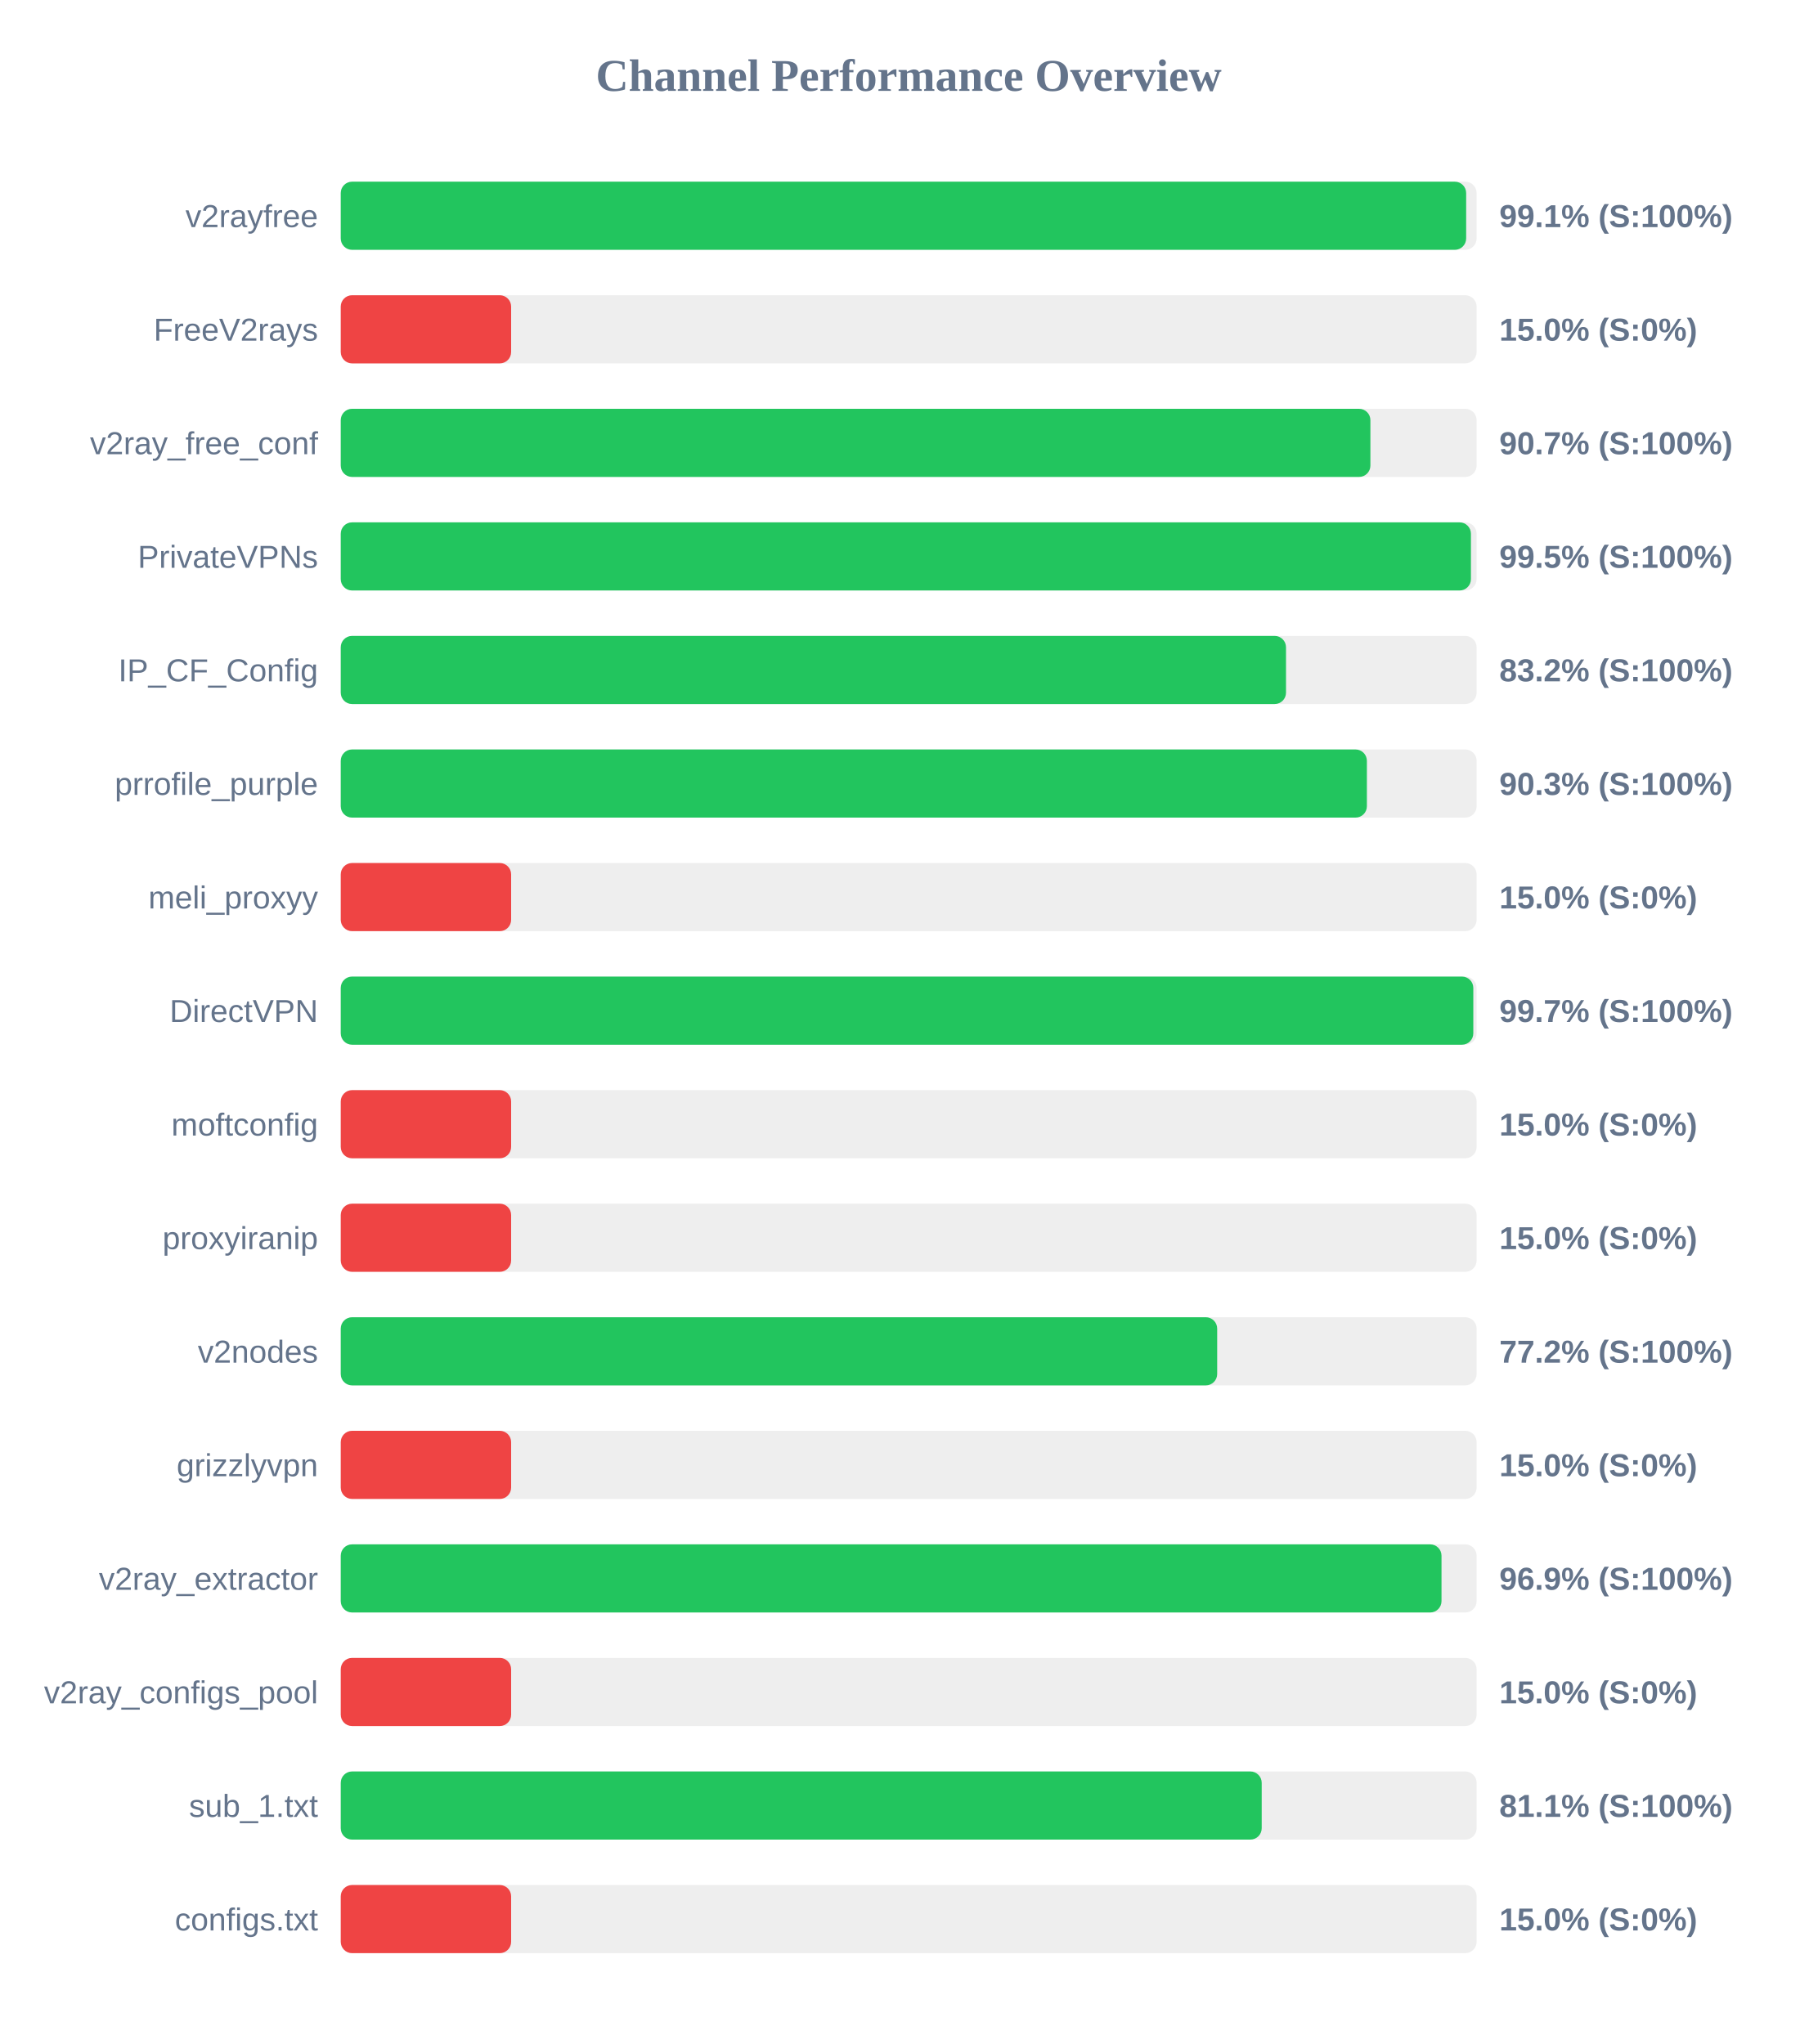
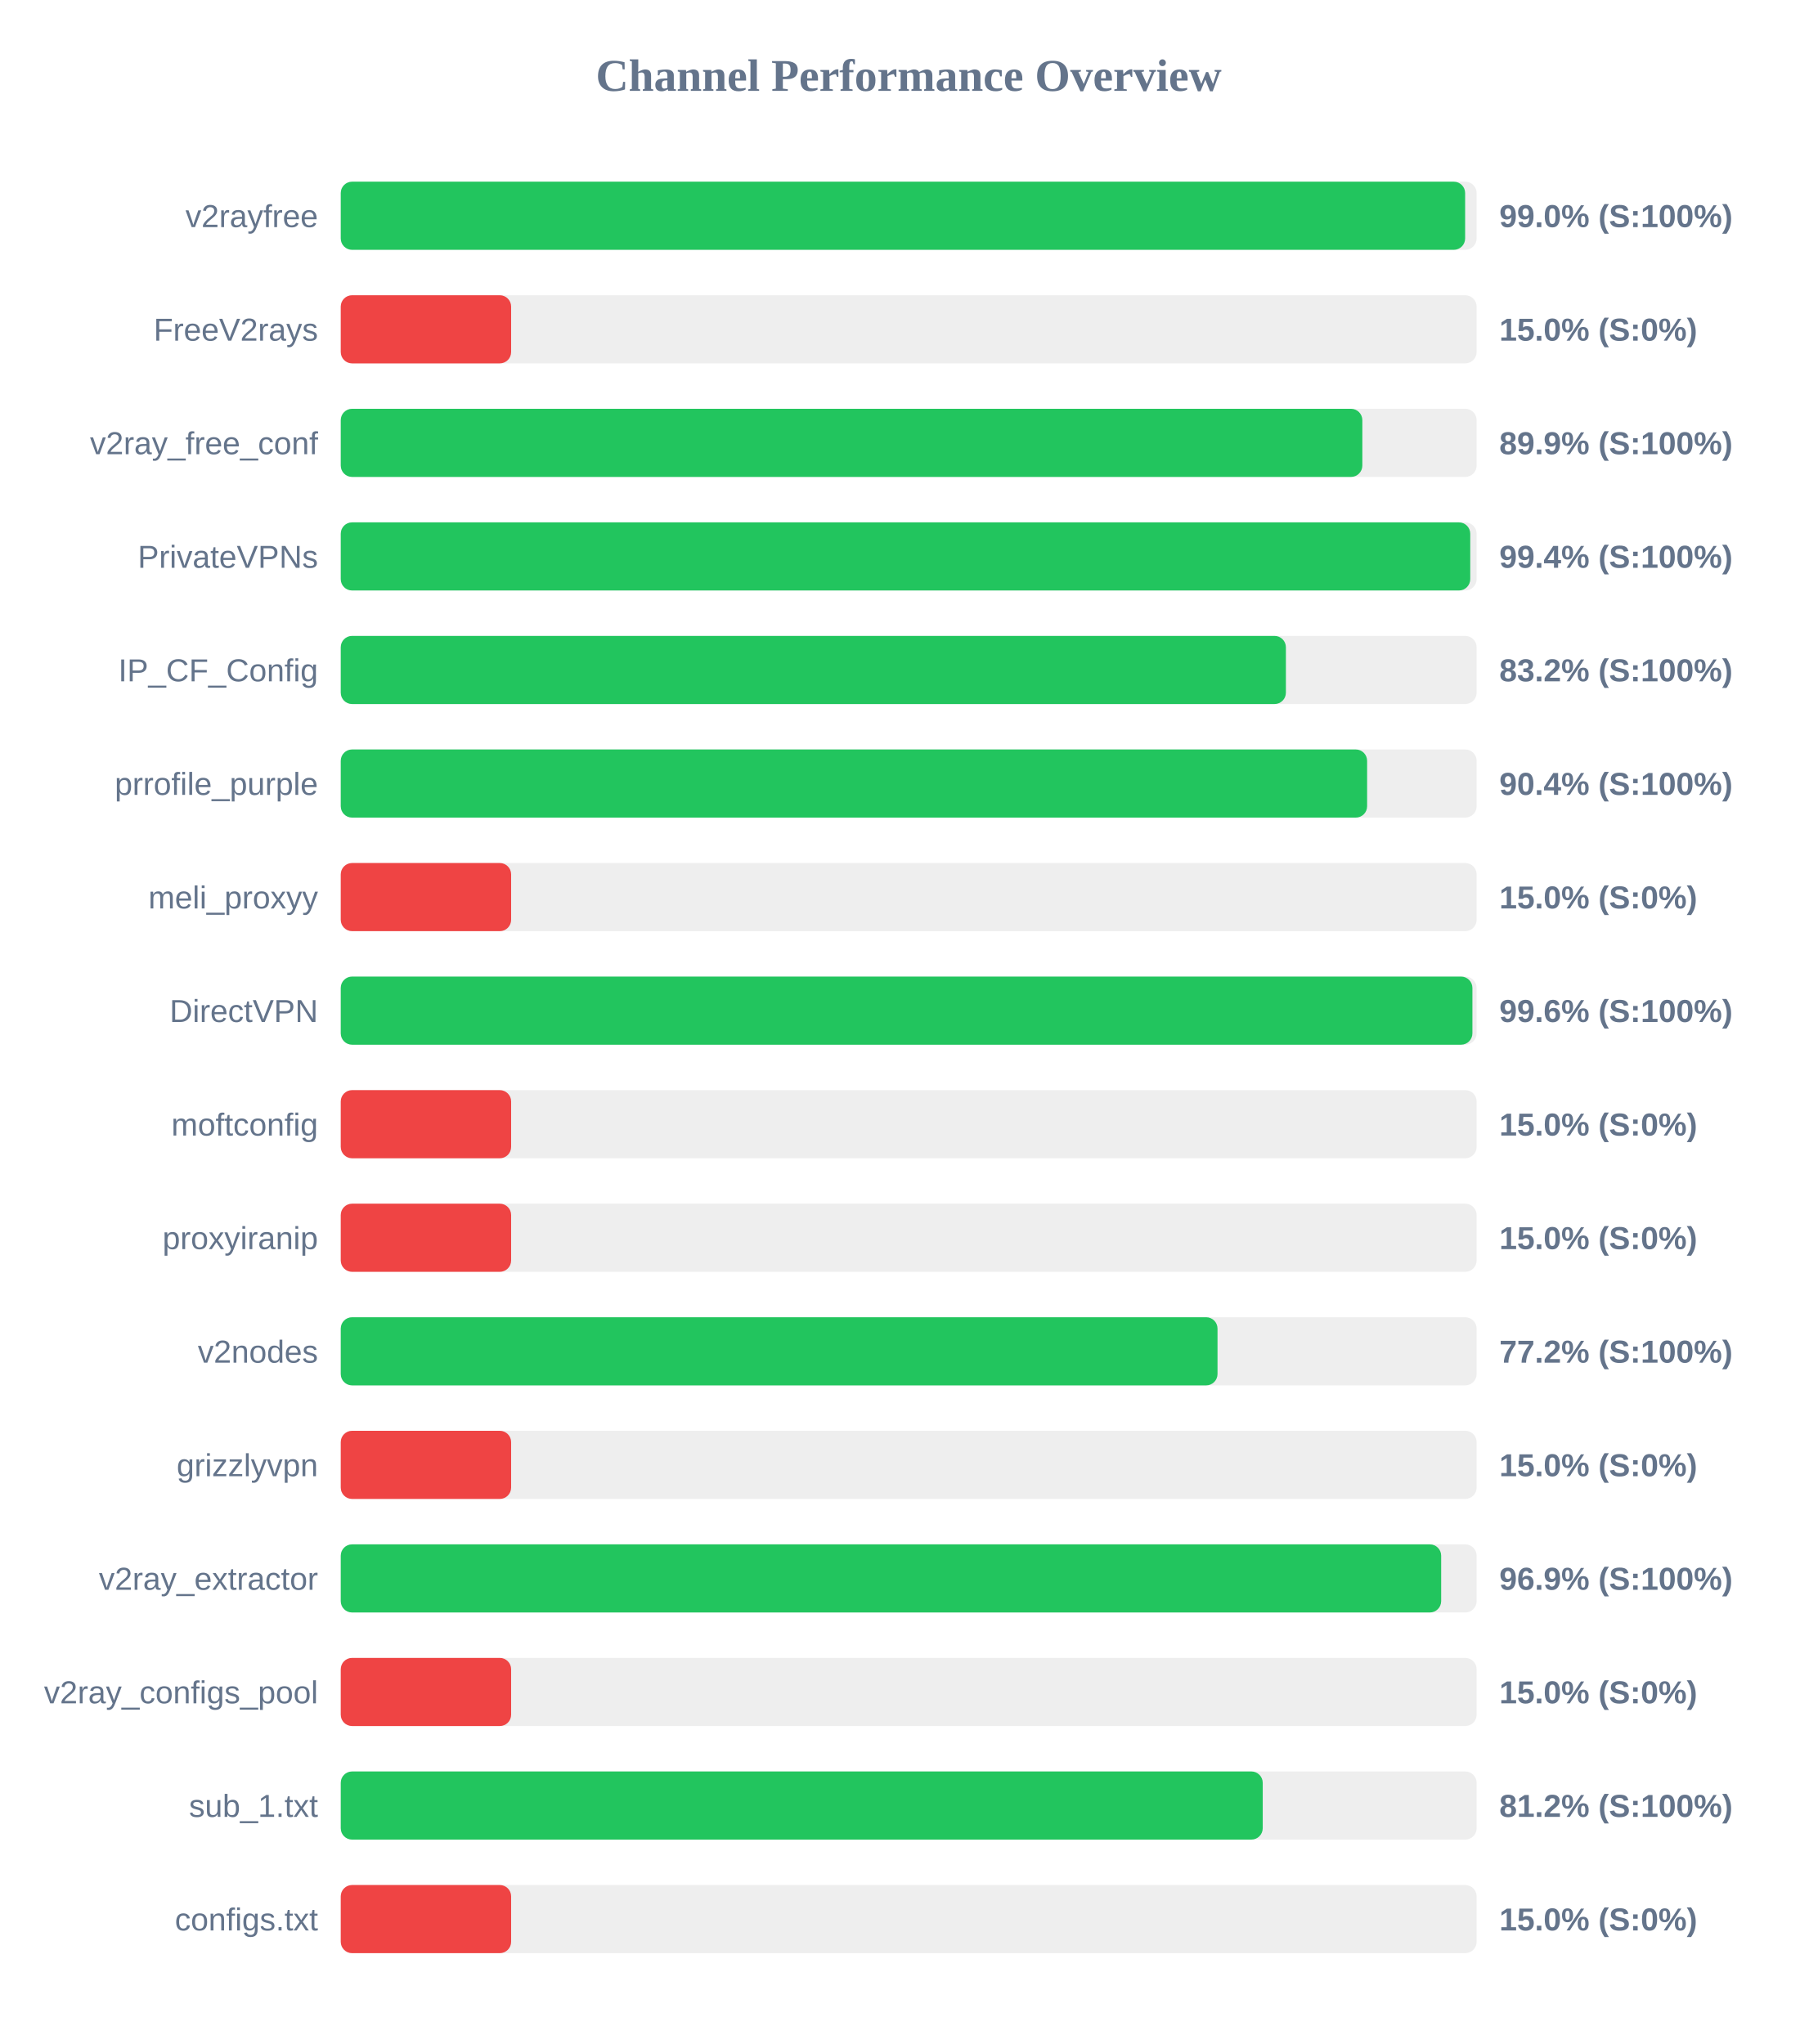
<svg xmlns="http://www.w3.org/2000/svg" width="800" height="900" version="1.1">
  <style>
        .row { font: 14px Arial; fill: #64748b; }
        .score { font: bold 14px Arial; fill: #64748b; }
    </style>
  <text x="400" y="40" text-anchor="middle" font-size="20px" font-weight="bold" fill="#64748b">Channel Performance Overview</text>
  <rect x="150" y="80" width="500" height="30" fill="#eee" rx="5" />
-   <rect x="150" y="80" width="495.4" height="30" fill="#22c55e" rx="5" />
+   <rect x="150" y="80" width="494.95" height="30" fill="#22c55e" rx="5" />
  <text x="140" y="100" text-anchor="end" class="row">v2rayfree</text>
-   <text x="660" y="100" text-anchor="start" class="score">99.1% (S:100%)</text>
+   <text x="660" y="100" text-anchor="start" class="score">99.0% (S:100%)</text>
  <rect x="150" y="130" width="500" height="30" fill="#eee" rx="5" />
  <rect x="150" y="130" width="75.0" height="30" fill="#ef4444" rx="5" />
  <text x="140" y="150" text-anchor="end" class="row">FreeV2rays</text>
  <text x="660" y="150" text-anchor="start" class="score">15.0% (S:0%)</text>
  <rect x="150" y="180" width="500" height="30" fill="#eee" rx="5" />
-   <rect x="150" y="180" width="453.25" height="30" fill="#22c55e" rx="5" />
+   <rect x="150" y="180" width="449.7" height="30" fill="#22c55e" rx="5" />
  <text x="140" y="200" text-anchor="end" class="row">v2ray_free_conf</text>
-   <text x="660" y="200" text-anchor="start" class="score">90.7% (S:100%)</text>
+   <text x="660" y="200" text-anchor="start" class="score">89.9% (S:100%)</text>
  <rect x="150" y="230" width="500" height="30" fill="#eee" rx="5" />
-   <rect x="150" y="230" width="497.5" height="30" fill="#22c55e" rx="5" />
+   <rect x="150" y="230" width="497.2" height="30" fill="#22c55e" rx="5" />
  <text x="140" y="250" text-anchor="end" class="row">PrivateVPNs</text>
-   <text x="660" y="250" text-anchor="start" class="score">99.5% (S:100%)</text>
+   <text x="660" y="250" text-anchor="start" class="score">99.4% (S:100%)</text>
  <rect x="150" y="280" width="500" height="30" fill="#eee" rx="5" />
-   <rect x="150" y="280" width="416.1" height="30" fill="#22c55e" rx="5" />
+   <rect x="150" y="280" width="416.05" height="30" fill="#22c55e" rx="5" />
  <text x="140" y="300" text-anchor="end" class="row">IP_CF_Config</text>
  <text x="660" y="300" text-anchor="start" class="score">83.2% (S:100%)</text>
  <rect x="150" y="330" width="500" height="30" fill="#eee" rx="5" />
-   <rect x="150" y="330" width="451.7" height="30" fill="#22c55e" rx="5" />
+   <rect x="150" y="330" width="451.8" height="30" fill="#22c55e" rx="5" />
  <text x="140" y="350" text-anchor="end" class="row">prrofile_purple</text>
-   <text x="660" y="350" text-anchor="start" class="score">90.3% (S:100%)</text>
+   <text x="660" y="350" text-anchor="start" class="score">90.4% (S:100%)</text>
  <rect x="150" y="380" width="500" height="30" fill="#eee" rx="5" />
  <rect x="150" y="380" width="75.0" height="30" fill="#ef4444" rx="5" />
  <text x="140" y="400" text-anchor="end" class="row">meli_proxyy</text>
  <text x="660" y="400" text-anchor="start" class="score">15.0% (S:0%)</text>
  <rect x="150" y="430" width="500" height="30" fill="#eee" rx="5" />
-   <rect x="150" y="430" width="498.55" height="30" fill="#22c55e" rx="5" />
+   <rect x="150" y="430" width="498.15" height="30" fill="#22c55e" rx="5" />
  <text x="140" y="450" text-anchor="end" class="row">DirectVPN</text>
-   <text x="660" y="450" text-anchor="start" class="score">99.7% (S:100%)</text>
+   <text x="660" y="450" text-anchor="start" class="score">99.6% (S:100%)</text>
  <rect x="150" y="480" width="500" height="30" fill="#eee" rx="5" />
  <rect x="150" y="480" width="75.0" height="30" fill="#ef4444" rx="5" />
  <text x="140" y="500" text-anchor="end" class="row">moftconfig</text>
  <text x="660" y="500" text-anchor="start" class="score">15.0% (S:0%)</text>
  <rect x="150" y="530" width="500" height="30" fill="#eee" rx="5" />
  <rect x="150" y="530" width="75.0" height="30" fill="#ef4444" rx="5" />
  <text x="140" y="550" text-anchor="end" class="row">proxyiranip</text>
  <text x="660" y="550" text-anchor="start" class="score">15.0% (S:0%)</text>
  <rect x="150" y="580" width="500" height="30" fill="#eee" rx="5" />
-   <rect x="150" y="580" width="385.8" height="30" fill="#22c55e" rx="5" />
+   <rect x="150" y="580" width="385.95" height="30" fill="#22c55e" rx="5" />
  <text x="140" y="600" text-anchor="end" class="row">v2nodes</text>
  <text x="660" y="600" text-anchor="start" class="score">77.2% (S:100%)</text>
  <rect x="150" y="630" width="500" height="30" fill="#eee" rx="5" />
  <rect x="150" y="630" width="75.0" height="30" fill="#ef4444" rx="5" />
  <text x="140" y="650" text-anchor="end" class="row">grizzlyvpn</text>
  <text x="660" y="650" text-anchor="start" class="score">15.0% (S:0%)</text>
  <rect x="150" y="680" width="500" height="30" fill="#eee" rx="5" />
-   <rect x="150" y="680" width="484.55" height="30" fill="#22c55e" rx="5" />
+   <rect x="150" y="680" width="484.4" height="30" fill="#22c55e" rx="5" />
  <text x="140" y="700" text-anchor="end" class="row">v2ray_extractor</text>
  <text x="660" y="700" text-anchor="start" class="score">96.9% (S:100%)</text>
  <rect x="150" y="730" width="500" height="30" fill="#eee" rx="5" />
  <rect x="150" y="730" width="75.0" height="30" fill="#ef4444" rx="5" />
  <text x="140" y="750" text-anchor="end" class="row">v2ray_configs_pool</text>
  <text x="660" y="750" text-anchor="start" class="score">15.0% (S:0%)</text>
  <rect x="150" y="780" width="500" height="30" fill="#eee" rx="5" />
-   <rect x="150" y="780" width="405.4" height="30" fill="#22c55e" rx="5" />
+   <rect x="150" y="780" width="405.85" height="30" fill="#22c55e" rx="5" />
  <text x="140" y="800" text-anchor="end" class="row">sub_1.txt</text>
-   <text x="660" y="800" text-anchor="start" class="score">81.1% (S:100%)</text>
+   <text x="660" y="800" text-anchor="start" class="score">81.2% (S:100%)</text>
  <rect x="150" y="830" width="500" height="30" fill="#eee" rx="5" />
  <rect x="150" y="830" width="75.0" height="30" fill="#ef4444" rx="5" />
  <text x="140" y="850" text-anchor="end" class="row">configs.txt</text>
  <text x="660" y="850" text-anchor="start" class="score">15.0% (S:0%)</text>
</svg>
